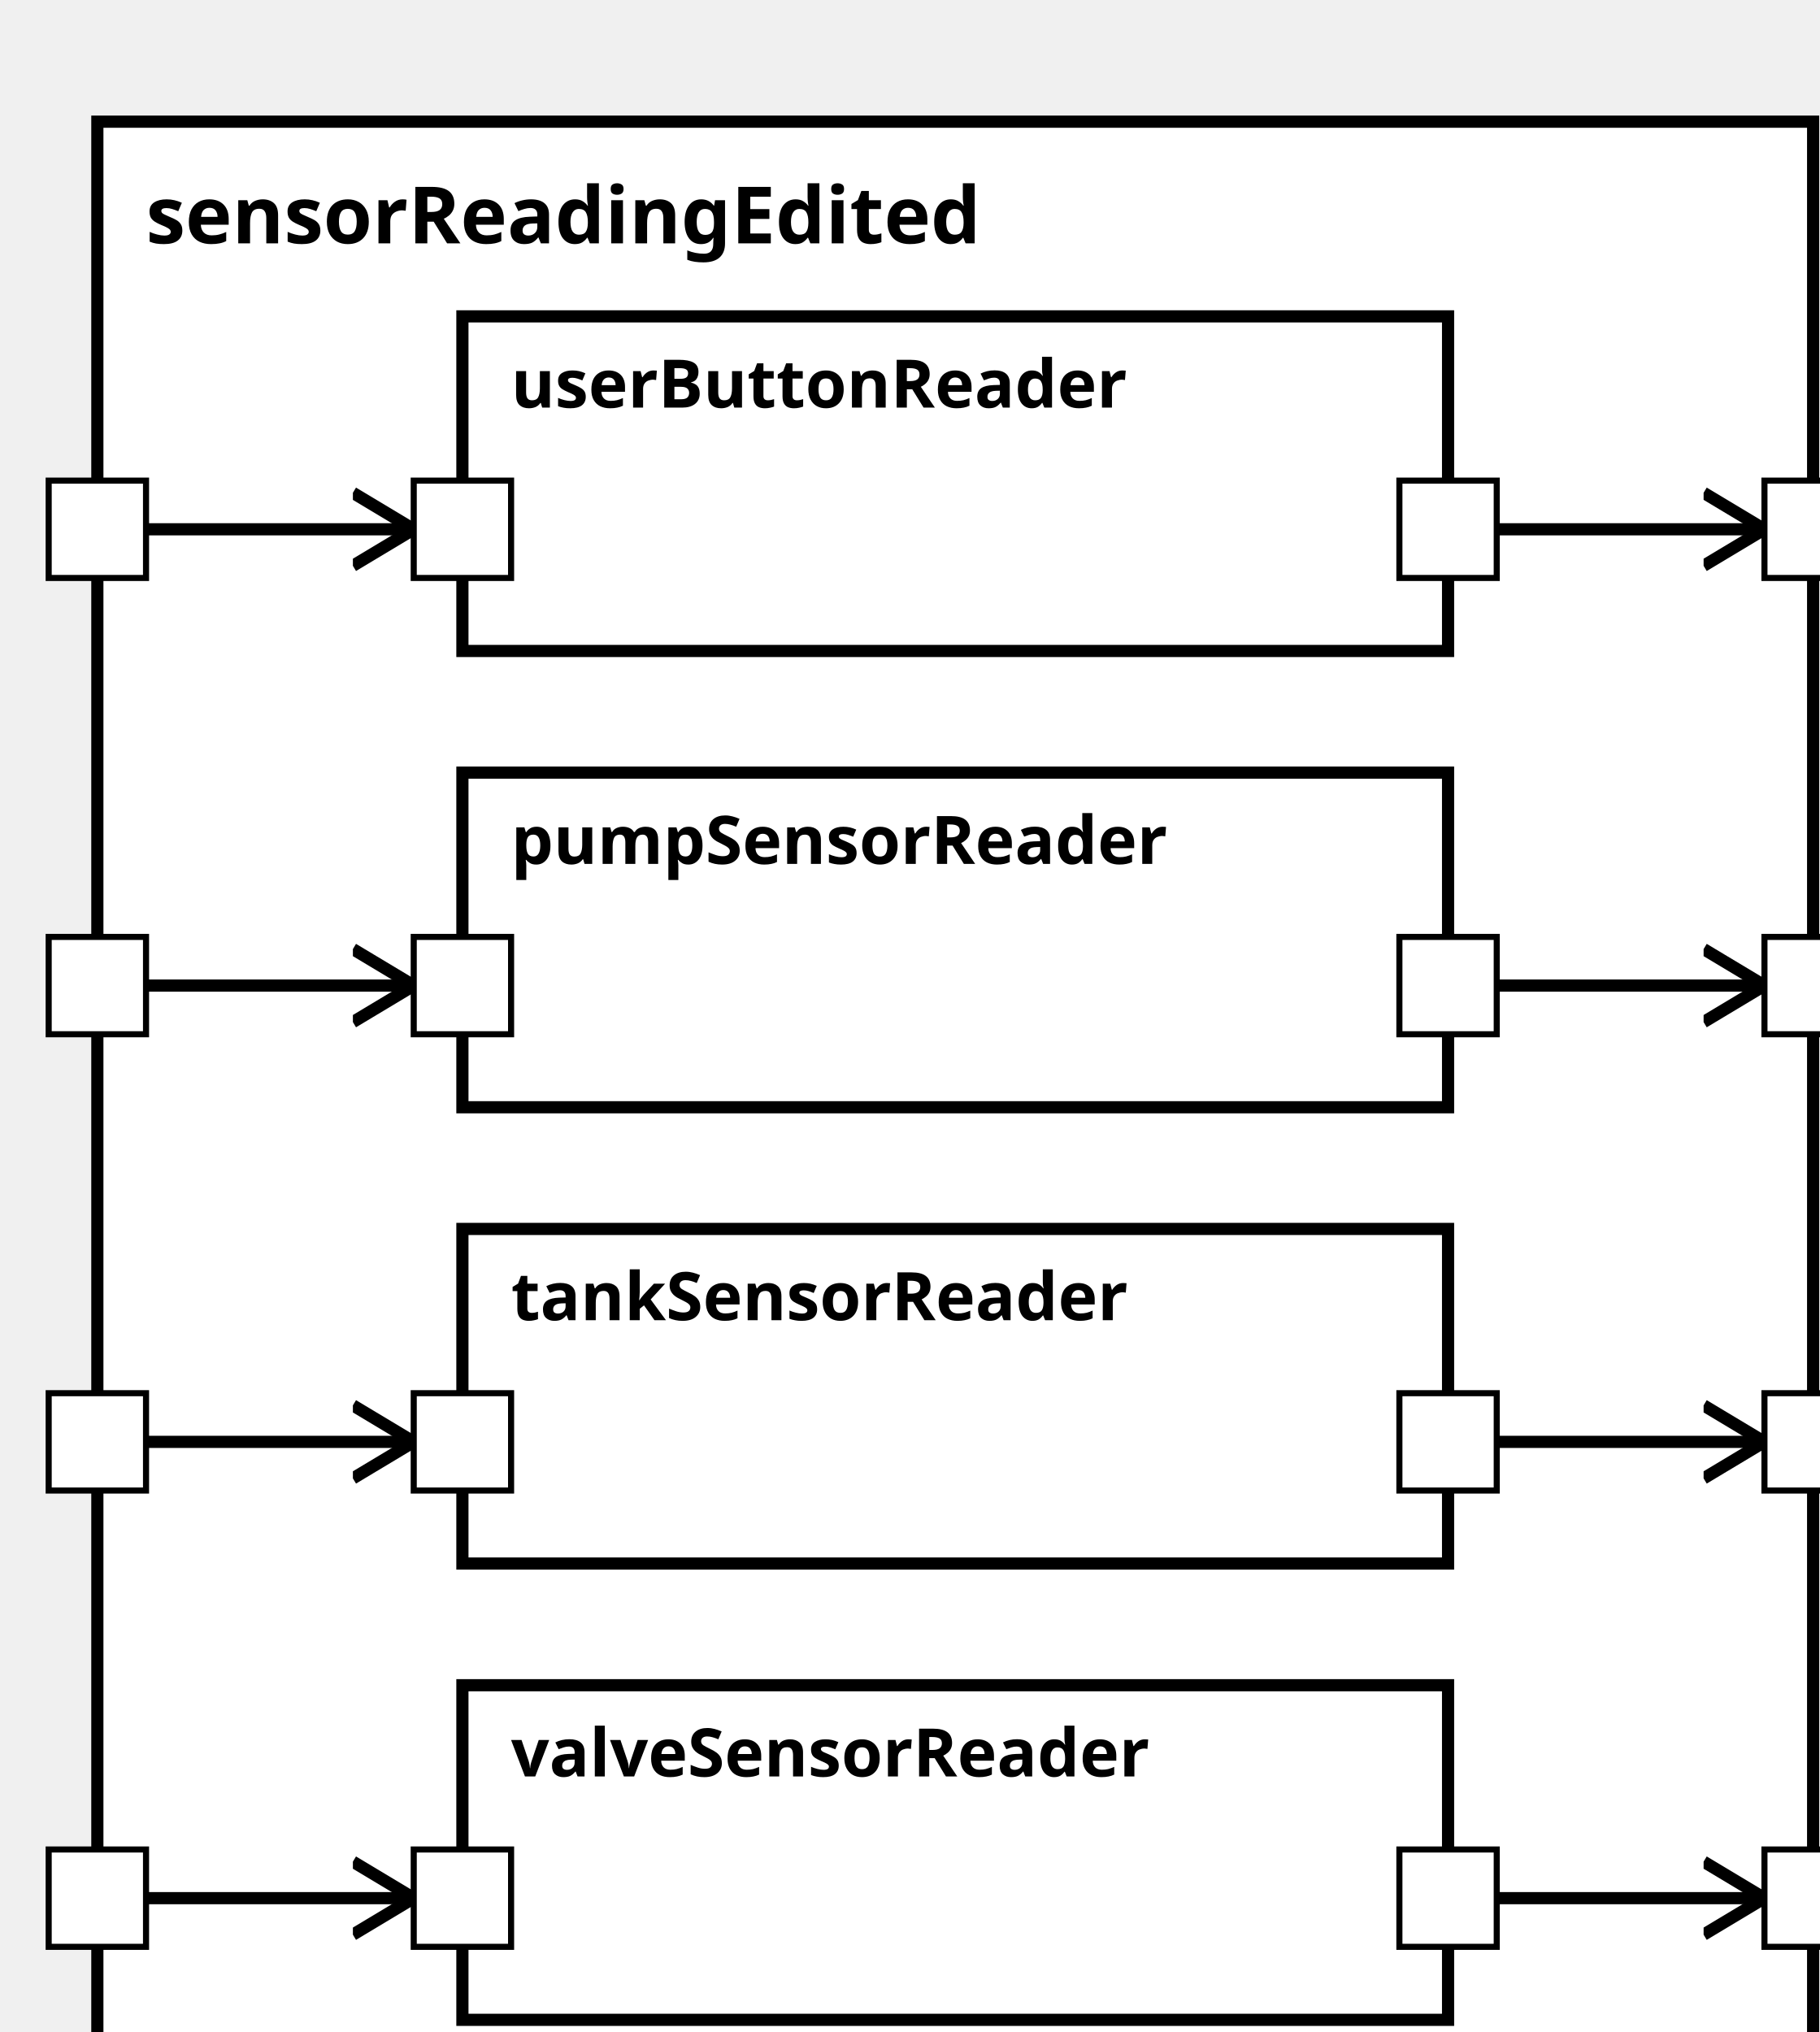
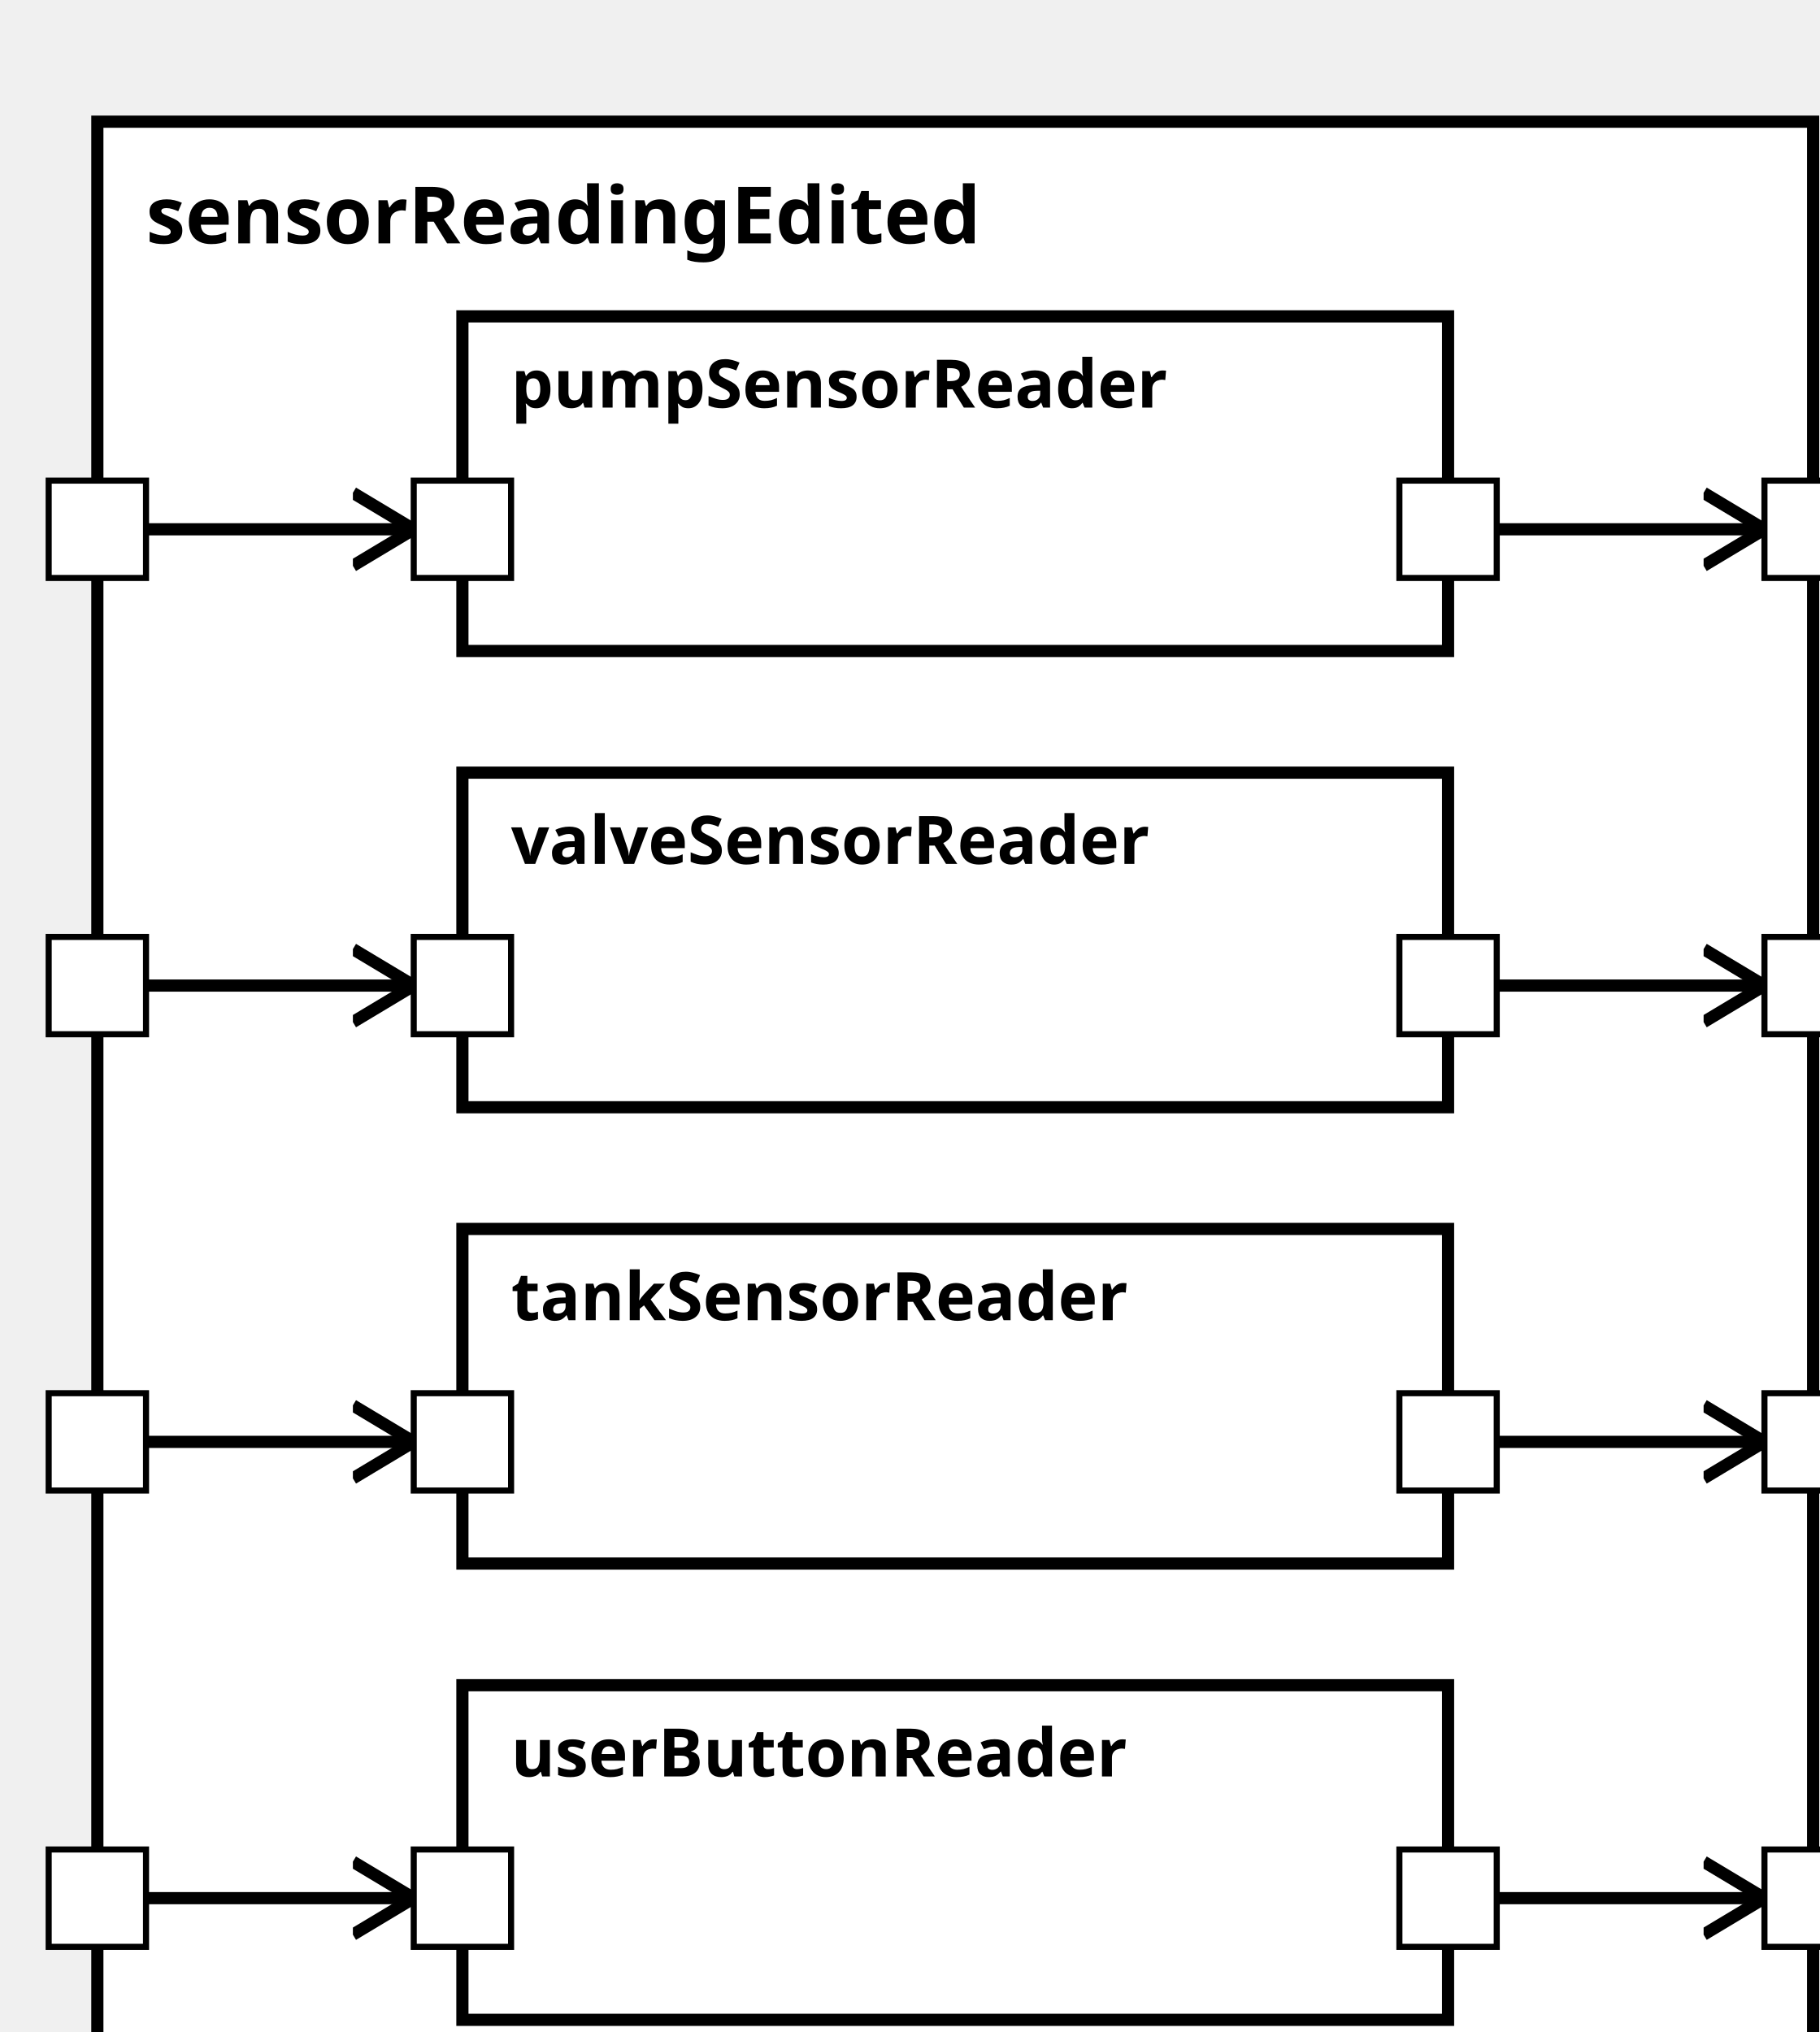
<svg xmlns="http://www.w3.org/2000/svg" xmlns:xlink="http://www.w3.org/1999/xlink" width="100%" height="100%" version="1.1">
  <svg version="1.1">
    <g transform="translate(16 20)">
      <rect id="62" width="282" height="332" style="fill:white;stroke:black;stroke-width:2;fill-opacity:1.0;stroke-opacity:1.0" />
      <text x="8" y="20" style="font-weight: bold" font-family="Verdana" font-size="13" fill="black">
            sensorReadingEdited
    </text>
    </g>
  </svg>
-   <g transform="translate(76 127)">
-     <rect data-name="pumpStationExample.sensorReadingEdited.pumpSensorReader" id="65" width="162" height="55" style="fill:white;stroke:black;stroke-width:2;fill-opacity:1.0;stroke-opacity:1.0" />
+   <g transform="translate(76 52)">
+     <rect data-name="pumpStationExample.sensorReadingEdited.pumpSensorReader" id="64" width="162" height="55" style="fill:white;stroke:black;stroke-width:2;fill-opacity:1.0;stroke-opacity:1.0" />
    <text x="8" y="15" alignment-baseline="middle" style="font-weight: bold" font-family="Verdana" font-size="11" fill="black">
    pumpSensorReader
    </text>
  </g>
-   <g transform="translate(76 52)">
-     <rect data-name="pumpStationExample.sensorReadingEdited.userButtonReader" id="64" width="162" height="55" style="fill:white;stroke:black;stroke-width:2;fill-opacity:1.0;stroke-opacity:1.0" />
+   <g transform="translate(76 277)">
+     <rect data-name="pumpStationExample.sensorReadingEdited.userButtonReader" id="67" width="162" height="55" style="fill:white;stroke:black;stroke-width:2;fill-opacity:1.0;stroke-opacity:1.0" />
    <text x="8" y="15" alignment-baseline="middle" style="font-weight: bold" font-family="Verdana" font-size="11" fill="black">
    userButtonReader
    </text>
  </g>
  <g transform="translate(76 202)">
    <rect data-name="pumpStationExample.sensorReadingEdited.tankSensorReader" id="66" width="162" height="55" style="fill:white;stroke:black;stroke-width:2;fill-opacity:1.0;stroke-opacity:1.0" />
    <text x="8" y="15" alignment-baseline="middle" style="font-weight: bold" font-family="Verdana" font-size="11" fill="black">
    tankSensorReader
    </text>
  </g>
-   <g transform="translate(76 277)">
-     <rect data-name="pumpStationExample.sensorReadingEdited.valveSensorReader" id="67" width="162" height="55" style="fill:white;stroke:black;stroke-width:2;fill-opacity:1.0;stroke-opacity:1.0" />
+   <g transform="translate(76 127)">
+     <rect data-name="pumpStationExample.sensorReadingEdited.valveSensorReader" id="65" width="162" height="55" style="fill:white;stroke:black;stroke-width:2;fill-opacity:1.0;stroke-opacity:1.0" />
    <text x="8" y="15" alignment-baseline="middle" style="font-weight: bold" font-family="Verdana" font-size="11" fill="black">
    valveSensorReader
    </text>
  </g>
  <defs>
    <marker id="0,0,0" markerWidth="13" markerHeight="13" refX="5" refY="5" orient="auto">
      <polyline points="0,2 5,5 0,8" style="fill:none; stroke:rgb(0,0,0);                     stroke-width:1" />
    </marker>
  </defs>
-   <line stroke-linecap="square" x1="238" y1="162" x2="290" y2="162" style="stroke:rgb(0, 0,0);             stroke-width:2;                 marker-end: url(#0,0,0)             " />
  <line stroke-linecap="square" x1="238" y1="87" x2="290" y2="87" style="stroke:rgb(0, 0,0);             stroke-width:2;                 marker-end: url(#0,0,0)             " />
  <line stroke-linecap="square" x1="238" y1="312" x2="290" y2="312" style="stroke:rgb(0, 0,0);             stroke-width:2;                 marker-end: url(#0,0,0)             " />
+   <line stroke-linecap="square" x1="238" y1="162" x2="290" y2="162" style="stroke:rgb(0, 0,0);             stroke-width:2;                 marker-end: url(#0,0,0)             " />
  <line stroke-linecap="square" x1="238" y1="237" x2="290" y2="237" style="stroke:rgb(0, 0,0);             stroke-width:2;                 marker-end: url(#0,0,0)             " />
+   <line stroke-linecap="square" x1="16" y1="87" x2="68" y2="87" style="stroke:rgb(0, 0,0);             stroke-width:2;                 marker-end: url(#0,0,0)             " />
+   <line stroke-linecap="square" x1="16" y1="312" x2="68" y2="312" style="stroke:rgb(0, 0,0);             stroke-width:2;                 marker-end: url(#0,0,0)             " />
+   <line stroke-linecap="square" x1="16" y1="237" x2="68" y2="237" style="stroke:rgb(0, 0,0);             stroke-width:2;                 marker-end: url(#0,0,0)             " />
  <line stroke-linecap="square" x1="16" y1="162" x2="68" y2="162" style="stroke:rgb(0, 0,0);             stroke-width:2;                 marker-end: url(#0,0,0)             " />
-   <line stroke-linecap="square" x1="16" y1="87" x2="68" y2="87" style="stroke:rgb(0, 0,0);             stroke-width:2;                 marker-end: url(#0,0,0)             " />
-   <line stroke-linecap="square" x1="16" y1="237" x2="68" y2="237" style="stroke:rgb(0, 0,0);             stroke-width:2;                 marker-end: url(#0,0,0)             " />
-   <line stroke-linecap="square" x1="16" y1="312" x2="68" y2="312" style="stroke:rgb(0, 0,0);             stroke-width:2;                 marker-end: url(#0,0,0)             " />
  <defs>
    <rect id="port" x="0" y="0" width="16" height="16" style="fill:white;stroke:rgb(0,0,0);stroke-width:1;fill-opacity:1.0;stroke-opacity:1.0" />
  </defs>
-   <use x="8" y="79" xlink:href="#port" />
-   <text text-anchor="end" alignment-baseline="middle" x="4" y="89" transform="rotate(0,4,89)" style="font-weight: regular" font-family="Verdana" font-size="9" fill="black">
+   <use x="8" y="304" xlink:href="#port" />
+   <text text-anchor="end" alignment-baseline="middle" x="4" y="314" transform="rotate(0,4,314)" style="font-weight: regular" font-family="Verdana" font-size="9" fill="black">

</text>
  <use x="8" y="229" xlink:href="#port" />
  <text text-anchor="end" alignment-baseline="middle" x="4" y="239" transform="rotate(0,4,239)" style="font-weight: regular" font-family="Verdana" font-size="9" fill="black">

</text>
+   <use x="8" y="79" xlink:href="#port" />
+   <text text-anchor="end" alignment-baseline="middle" x="4" y="89" transform="rotate(0,4,89)" style="font-weight: regular" font-family="Verdana" font-size="9" fill="black">
+ 
+ </text>
  <use x="8" y="154" xlink:href="#port" />
  <text text-anchor="end" alignment-baseline="middle" x="4" y="164" transform="rotate(0,4,164)" style="font-weight: regular" font-family="Verdana" font-size="9" fill="black">
- 
- </text>
-   <use x="8" y="304" xlink:href="#port" />
-   <text text-anchor="end" alignment-baseline="middle" x="4" y="314" transform="rotate(0,4,314)" style="font-weight: regular" font-family="Verdana" font-size="9" fill="black">
- 
- </text>
-   <use x="290" y="154" xlink:href="#port" />
-   <text text-anchor="start" alignment-baseline="middle" x="310" y="164" transform="rotate(0,310,164)" style="font-weight: regular" font-family="Verdana" font-size="9" fill="black">

</text>
  <use x="290" y="79" xlink:href="#port" />
  <text text-anchor="start" alignment-baseline="middle" x="310" y="89" transform="rotate(0,310,89)" style="font-weight: regular" font-family="Verdana" font-size="9" fill="black">

</text>
  <use x="290" y="304" xlink:href="#port" />
  <text text-anchor="start" alignment-baseline="middle" x="310" y="314" transform="rotate(0,310,314)" style="font-weight: regular" font-family="Verdana" font-size="9" fill="black">

</text>
+   <use x="290" y="154" xlink:href="#port" />
+   <text text-anchor="start" alignment-baseline="middle" x="310" y="164" transform="rotate(0,310,164)" style="font-weight: regular" font-family="Verdana" font-size="9" fill="black">
+ 
+ </text>
  <use x="290" y="229" xlink:href="#port" />
  <text text-anchor="start" alignment-baseline="middle" x="310" y="239" transform="rotate(0,310,239)" style="font-weight: regular" font-family="Verdana" font-size="9" fill="black">
+ 
+ </text>
+   <use x="68" y="79" xlink:href="#port" />
+   <text text-anchor="start" alignment-baseline="middle" x="87" y="89" transform="rotate(0,87,89)" style="font-weight: regular" font-family="Verdana" font-size="9" fill="black">
+ 
+ </text>
+   <use x="230" y="79" xlink:href="#port" />
+   <text text-anchor="end" alignment-baseline="middle" x="227" y="89" transform="rotate(0,227,89)" style="font-weight: regular" font-family="Verdana" font-size="9" fill="black">
+ 
+ </text>
+   <use x="68" y="304" xlink:href="#port" />
+   <text text-anchor="start" alignment-baseline="middle" x="87" y="314" transform="rotate(0,87,314)" style="font-weight: regular" font-family="Verdana" font-size="9" fill="black">
+ 
+ </text>
+   <use x="230" y="304" xlink:href="#port" />
+   <text text-anchor="end" alignment-baseline="middle" x="227" y="314" transform="rotate(0,227,314)" style="font-weight: regular" font-family="Verdana" font-size="9" fill="black">
+ 
+ </text>
+   <use x="68" y="229" xlink:href="#port" />
+   <text text-anchor="start" alignment-baseline="middle" x="87" y="239" transform="rotate(0,87,239)" style="font-weight: regular" font-family="Verdana" font-size="9" fill="black">
+ 
+ </text>
+   <use x="230" y="229" xlink:href="#port" />
+   <text text-anchor="end" alignment-baseline="middle" x="227" y="239" transform="rotate(0,227,239)" style="font-weight: regular" font-family="Verdana" font-size="9" fill="black">

</text>
  <use x="68" y="154" xlink:href="#port" />
  <text text-anchor="start" alignment-baseline="middle" x="87" y="164" transform="rotate(0,87,164)" style="font-weight: regular" font-family="Verdana" font-size="9" fill="black">

</text>
  <use x="230" y="154" xlink:href="#port" />
  <text text-anchor="end" alignment-baseline="middle" x="227" y="164" transform="rotate(0,227,164)" style="font-weight: regular" font-family="Verdana" font-size="9" fill="black">

</text>
-   <use x="68" y="79" xlink:href="#port" />
-   <text text-anchor="start" alignment-baseline="middle" x="87" y="89" transform="rotate(0,87,89)" style="font-weight: regular" font-family="Verdana" font-size="9" fill="black">
- 
- </text>
-   <use x="230" y="79" xlink:href="#port" />
-   <text text-anchor="end" alignment-baseline="middle" x="227" y="89" transform="rotate(0,227,89)" style="font-weight: regular" font-family="Verdana" font-size="9" fill="black">
- 
- </text>
-   <use x="68" y="229" xlink:href="#port" />
-   <text text-anchor="start" alignment-baseline="middle" x="87" y="239" transform="rotate(0,87,239)" style="font-weight: regular" font-family="Verdana" font-size="9" fill="black">
- 
- </text>
-   <use x="230" y="229" xlink:href="#port" />
-   <text text-anchor="end" alignment-baseline="middle" x="227" y="239" transform="rotate(0,227,239)" style="font-weight: regular" font-family="Verdana" font-size="9" fill="black">
- 
- </text>
-   <use x="68" y="304" xlink:href="#port" />
-   <text text-anchor="start" alignment-baseline="middle" x="87" y="314" transform="rotate(0,87,314)" style="font-weight: regular" font-family="Verdana" font-size="9" fill="black">
- 
- </text>
-   <use x="230" y="304" xlink:href="#port" />
-   <text text-anchor="end" alignment-baseline="middle" x="227" y="314" transform="rotate(0,227,314)" style="font-weight: regular" font-family="Verdana" font-size="9" fill="black">
- 
- </text>
</svg>
